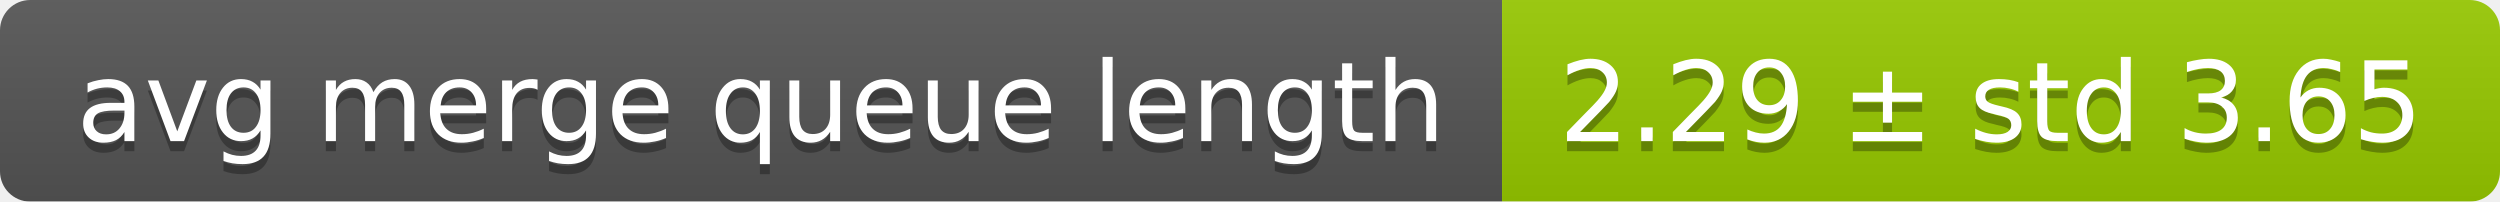
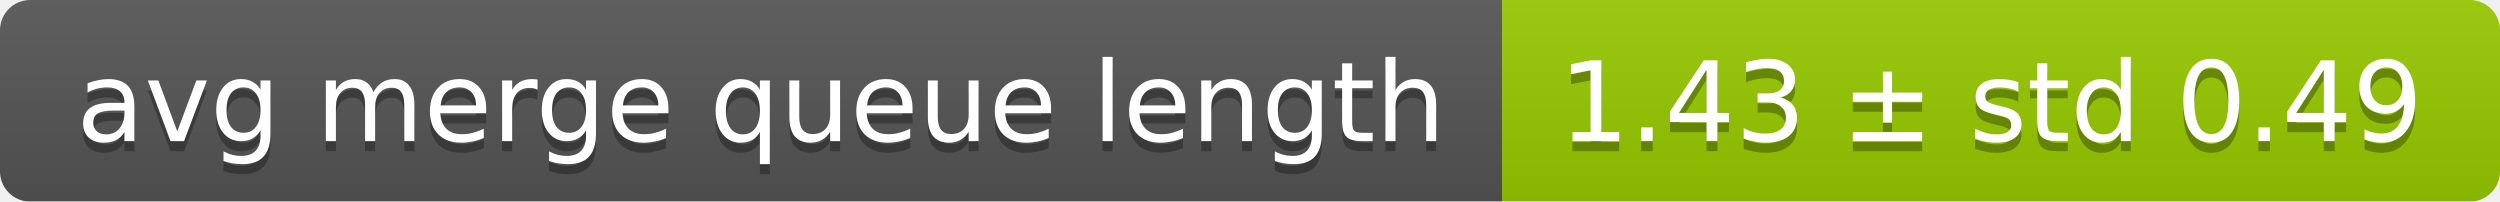
<svg xmlns="http://www.w3.org/2000/svg" width="248" height="20">
  <linearGradient id="smooth" x2="0" y2="100%">
    <stop offset="0" stop-color="#bbb" stop-opacity=".1" />
    <stop offset="1" stop-opacity=".1" />
  </linearGradient>
  <mask id="round">
    <rect width="248" height="20" rx="3" fill="#fff" />
  </mask>
  <g mask="url(#round)">
    <rect width="149" height="20" fill="#555" />
    <rect x="149" width="99" height="20" fill="#97ca00" />
    <rect width="248" height="20" fill="url(#smooth)" />
  </g>
  <g fill="#fff" text-anchor="middle" font-family="DejaVu Sans,Verdana,Geneva,sans-serif" font-size="11">
    <text x="75.5" y="15" fill="#010101" fill-opacity=".3">avg merge queue length</text>
    <text x="75.5" y="14">avg merge queue length</text>
-     <text x="197.5" y="15" fill="#010101" fill-opacity=".3">2.29 ± std 3.65</text>
-     <text x="197.5" y="14">2.29 ± std 3.65</text>
+     <text x="197.5" y="15" fill="#010101" fill-opacity=".3">1.43 ± std 0.49</text>
+     <text x="197.5" y="14">1.43 ± std 0.49</text>
  </g>
</svg>
